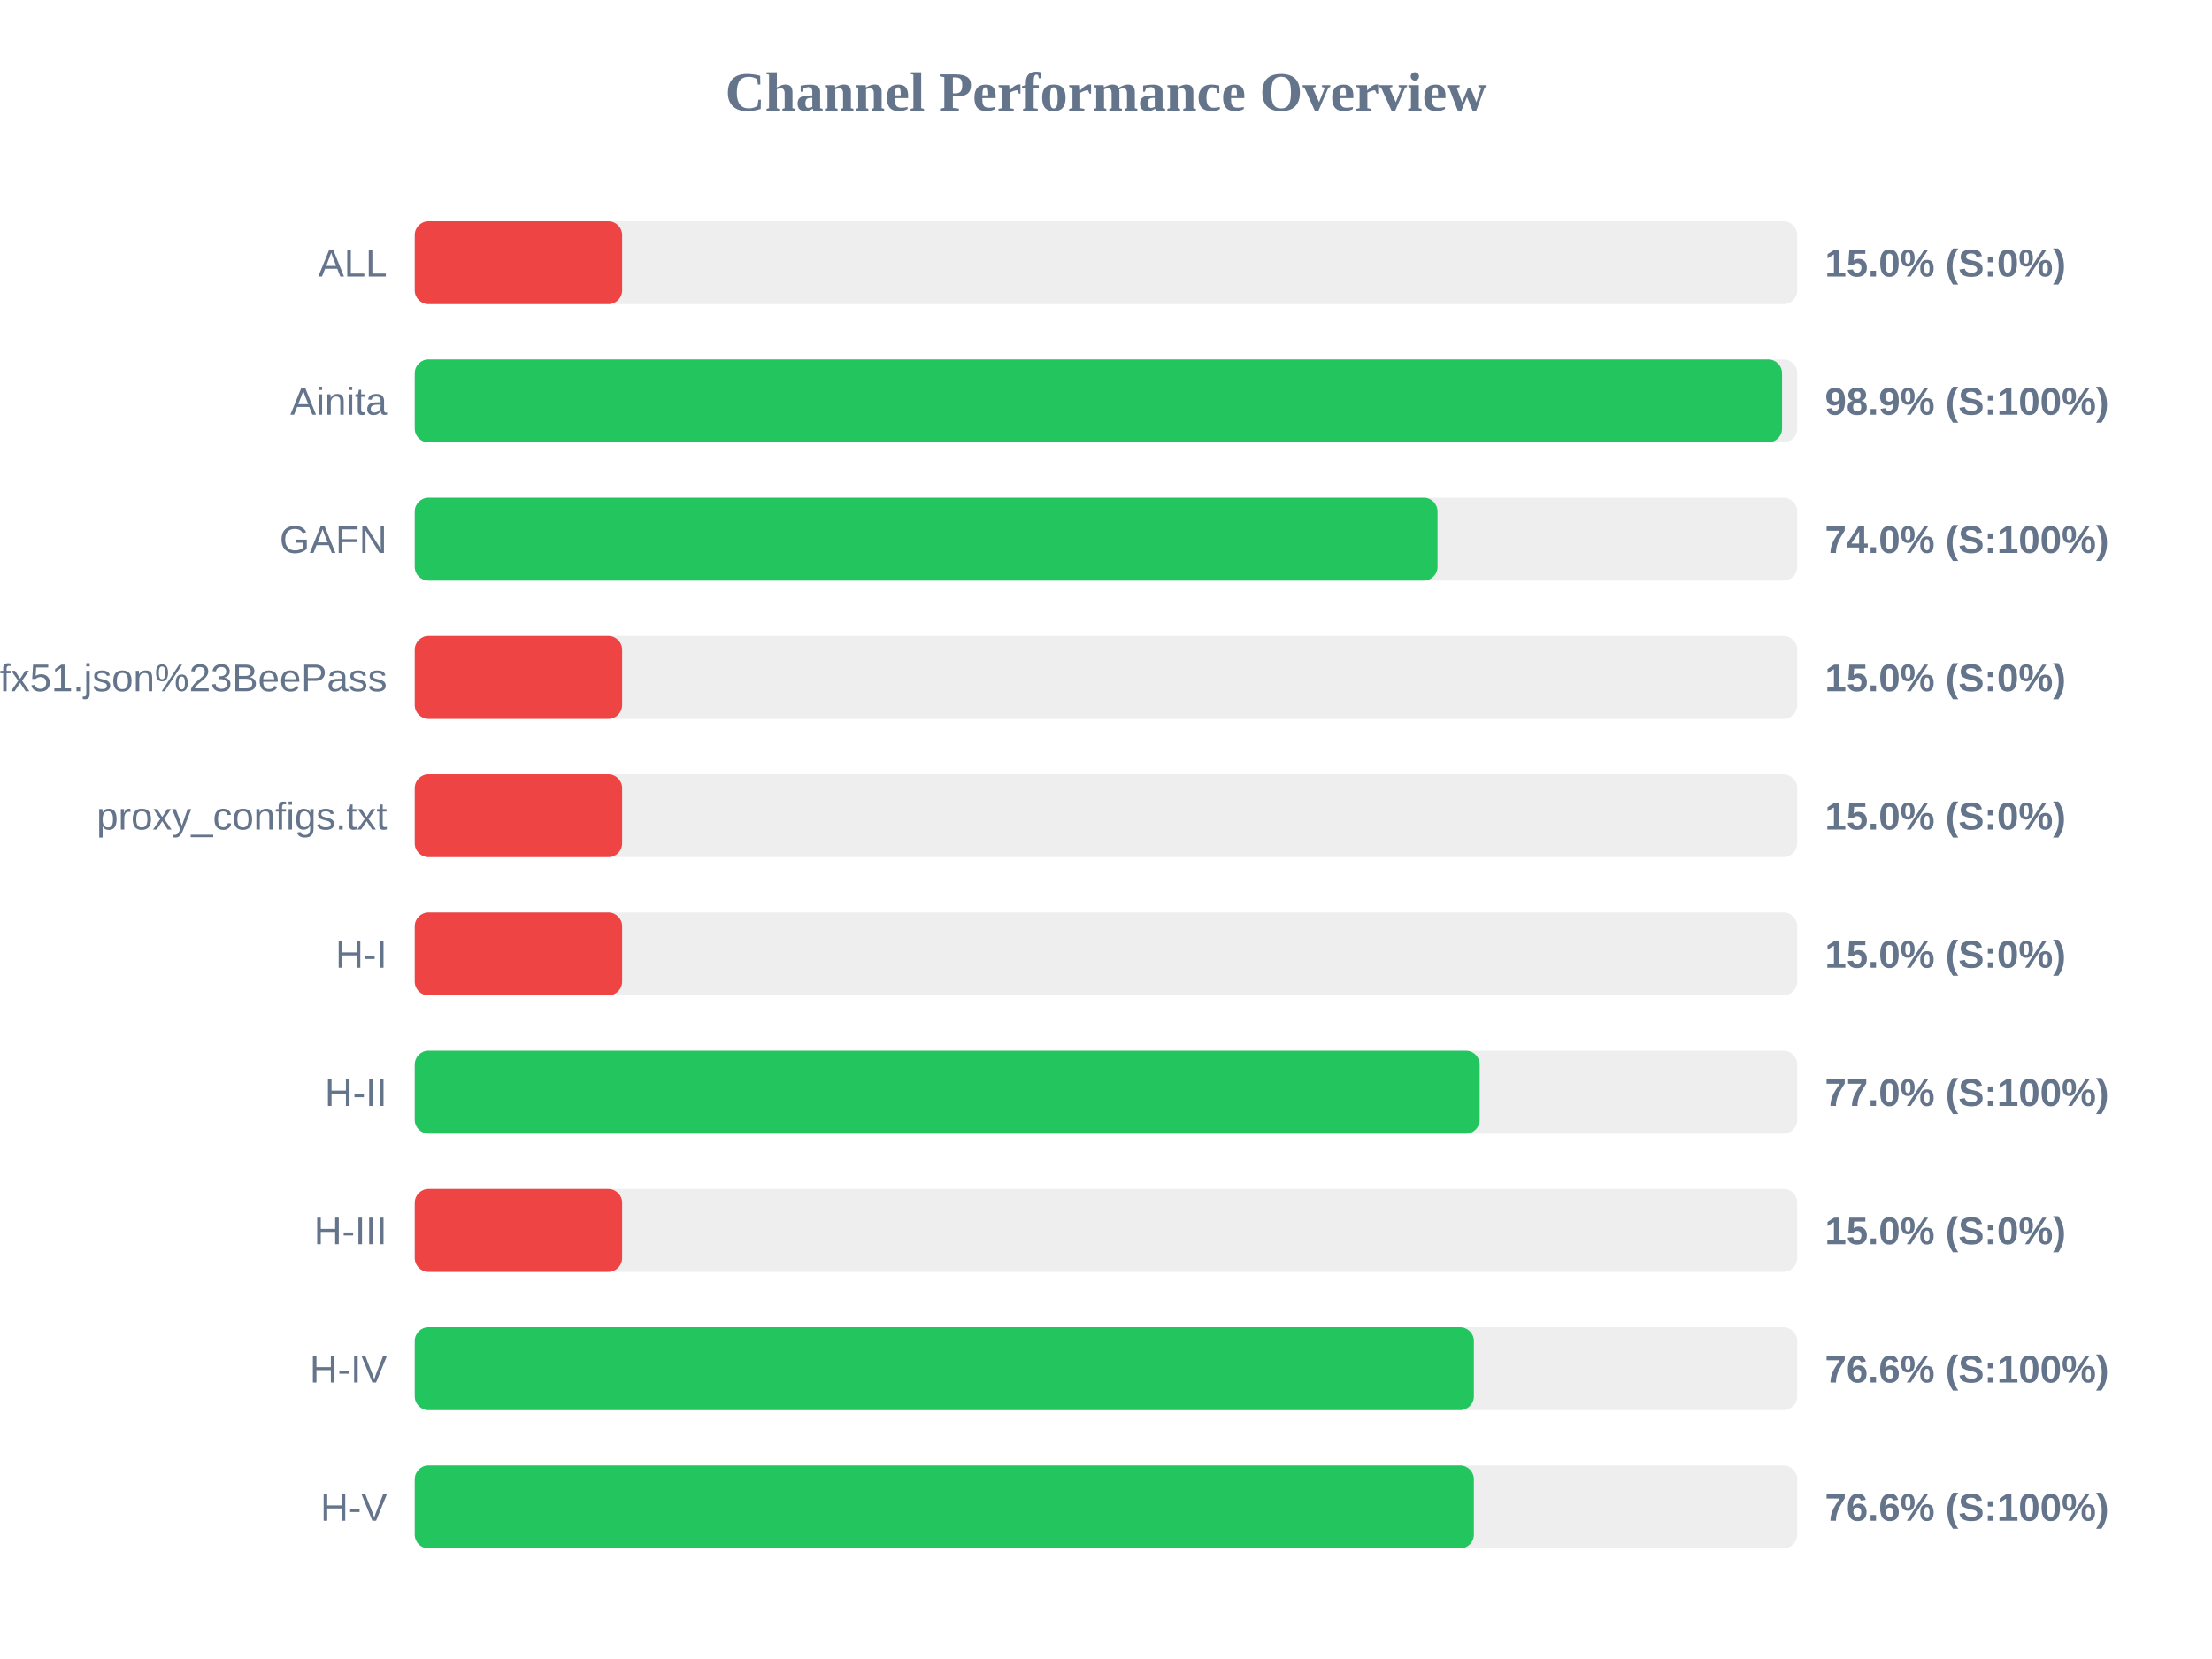
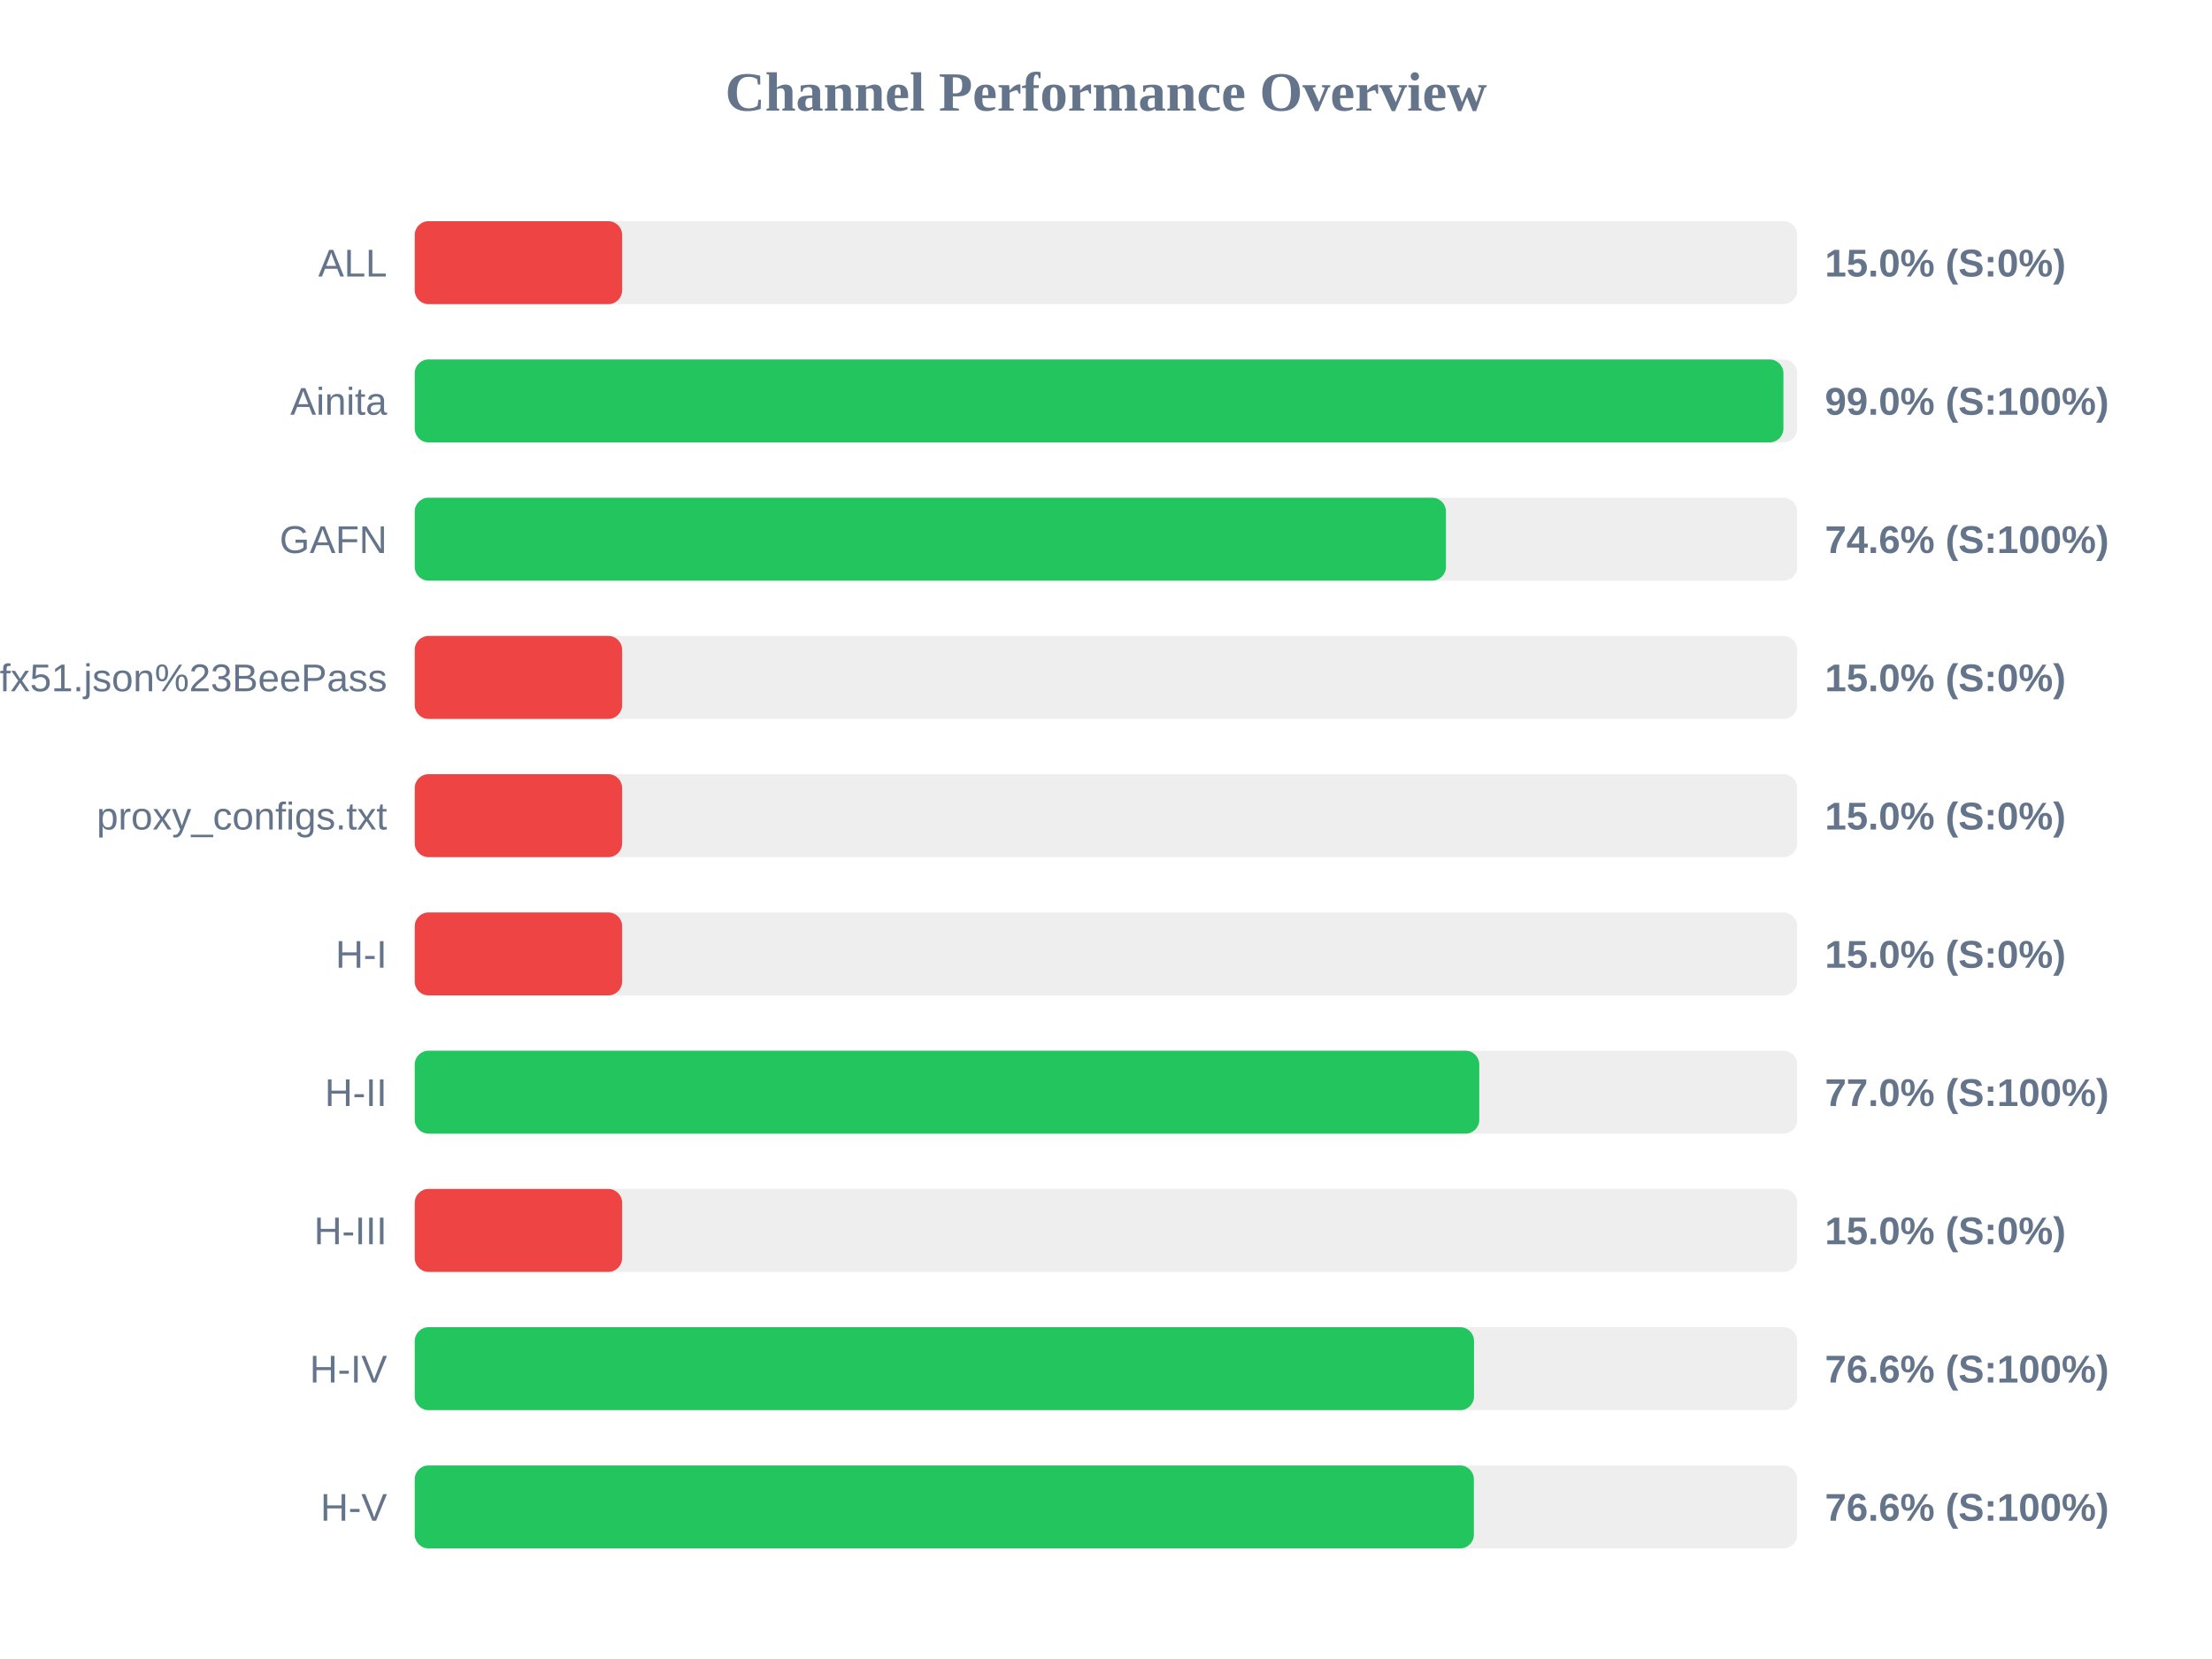
<svg xmlns="http://www.w3.org/2000/svg" width="800" height="600" version="1.1">
  <style>
        .row { font: 14px Arial; fill: #64748b; }
        .score { font: bold 14px Arial; fill: #64748b; }
    </style>
  <text x="400" y="40" text-anchor="middle" font-size="20px" font-weight="bold" fill="#64748b">Channel Performance Overview</text>
  <rect x="150" y="80" width="500" height="30" fill="#eee" rx="5" />
  <rect x="150" y="80" width="75.0" height="30" fill="#ef4444" rx="5" />
  <text x="140" y="100" text-anchor="end" class="row">ALL</text>
  <text x="660" y="100" text-anchor="start" class="score">15.0% (S:0%)</text>
  <rect x="150" y="130" width="500" height="30" fill="#eee" rx="5" />
-   <rect x="150" y="130" width="494.5" height="30" fill="#22c55e" rx="5" />
+   <rect x="150" y="130" width="495.0" height="30" fill="#22c55e" rx="5" />
  <text x="140" y="150" text-anchor="end" class="row">Ainita</text>
-   <text x="660" y="150" text-anchor="start" class="score">98.9% (S:100%)</text>
+   <text x="660" y="150" text-anchor="start" class="score">99.0% (S:100%)</text>
  <rect x="150" y="180" width="500" height="30" fill="#eee" rx="5" />
-   <rect x="150" y="180" width="369.9" height="30" fill="#22c55e" rx="5" />
+   <rect x="150" y="180" width="372.95" height="30" fill="#22c55e" rx="5" />
  <text x="140" y="200" text-anchor="end" class="row">GAFN</text>
-   <text x="660" y="200" text-anchor="start" class="score">74.0% (S:100%)</text>
+   <text x="660" y="200" text-anchor="start" class="score">74.6% (S:100%)</text>
  <rect x="150" y="230" width="500" height="30" fill="#eee" rx="5" />
  <rect x="150" y="230" width="75.0" height="30" fill="#ef4444" rx="5" />
  <text x="140" y="250" text-anchor="end" class="row">sub?s=ssconf%3A%2F%2Fs3.amazonaws.com%2Fbeedynconprd%2Fzf38bv6oxi1nv3wfkpmxyfl8yj5fargza3foantoalu16vznl0ckxx7bgf1ufx51.json%23BeePass</text>
  <text x="660" y="250" text-anchor="start" class="score">15.0% (S:0%)</text>
  <rect x="150" y="280" width="500" height="30" fill="#eee" rx="5" />
  <rect x="150" y="280" width="75.0" height="30" fill="#ef4444" rx="5" />
  <text x="140" y="300" text-anchor="end" class="row">proxy_configs.txt</text>
  <text x="660" y="300" text-anchor="start" class="score">15.0% (S:0%)</text>
  <rect x="150" y="330" width="500" height="30" fill="#eee" rx="5" />
  <rect x="150" y="330" width="75.0" height="30" fill="#ef4444" rx="5" />
  <text x="140" y="350" text-anchor="end" class="row">H-I</text>
  <text x="660" y="350" text-anchor="start" class="score">15.0% (S:0%)</text>
  <rect x="150" y="380" width="500" height="30" fill="#eee" rx="5" />
-   <rect x="150" y="380" width="385.15" height="30" fill="#22c55e" rx="5" />
+   <rect x="150" y="380" width="385.0" height="30" fill="#22c55e" rx="5" />
  <text x="140" y="400" text-anchor="end" class="row">H-II</text>
  <text x="660" y="400" text-anchor="start" class="score">77.0% (S:100%)</text>
  <rect x="150" y="430" width="500" height="30" fill="#eee" rx="5" />
  <rect x="150" y="430" width="75.0" height="30" fill="#ef4444" rx="5" />
  <text x="140" y="450" text-anchor="end" class="row">H-III</text>
  <text x="660" y="450" text-anchor="start" class="score">15.0% (S:0%)</text>
  <rect x="150" y="480" width="500" height="30" fill="#eee" rx="5" />
-   <rect x="150" y="480" width="383.05" height="30" fill="#22c55e" rx="5" />
+   <rect x="150" y="480" width="383.1" height="30" fill="#22c55e" rx="5" />
  <text x="140" y="500" text-anchor="end" class="row">H-IV</text>
  <text x="660" y="500" text-anchor="start" class="score">76.6% (S:100%)</text>
  <rect x="150" y="530" width="500" height="30" fill="#eee" rx="5" />
  <rect x="150" y="530" width="383.05" height="30" fill="#22c55e" rx="5" />
  <text x="140" y="550" text-anchor="end" class="row">H-V</text>
  <text x="660" y="550" text-anchor="start" class="score">76.6% (S:100%)</text>
</svg>
